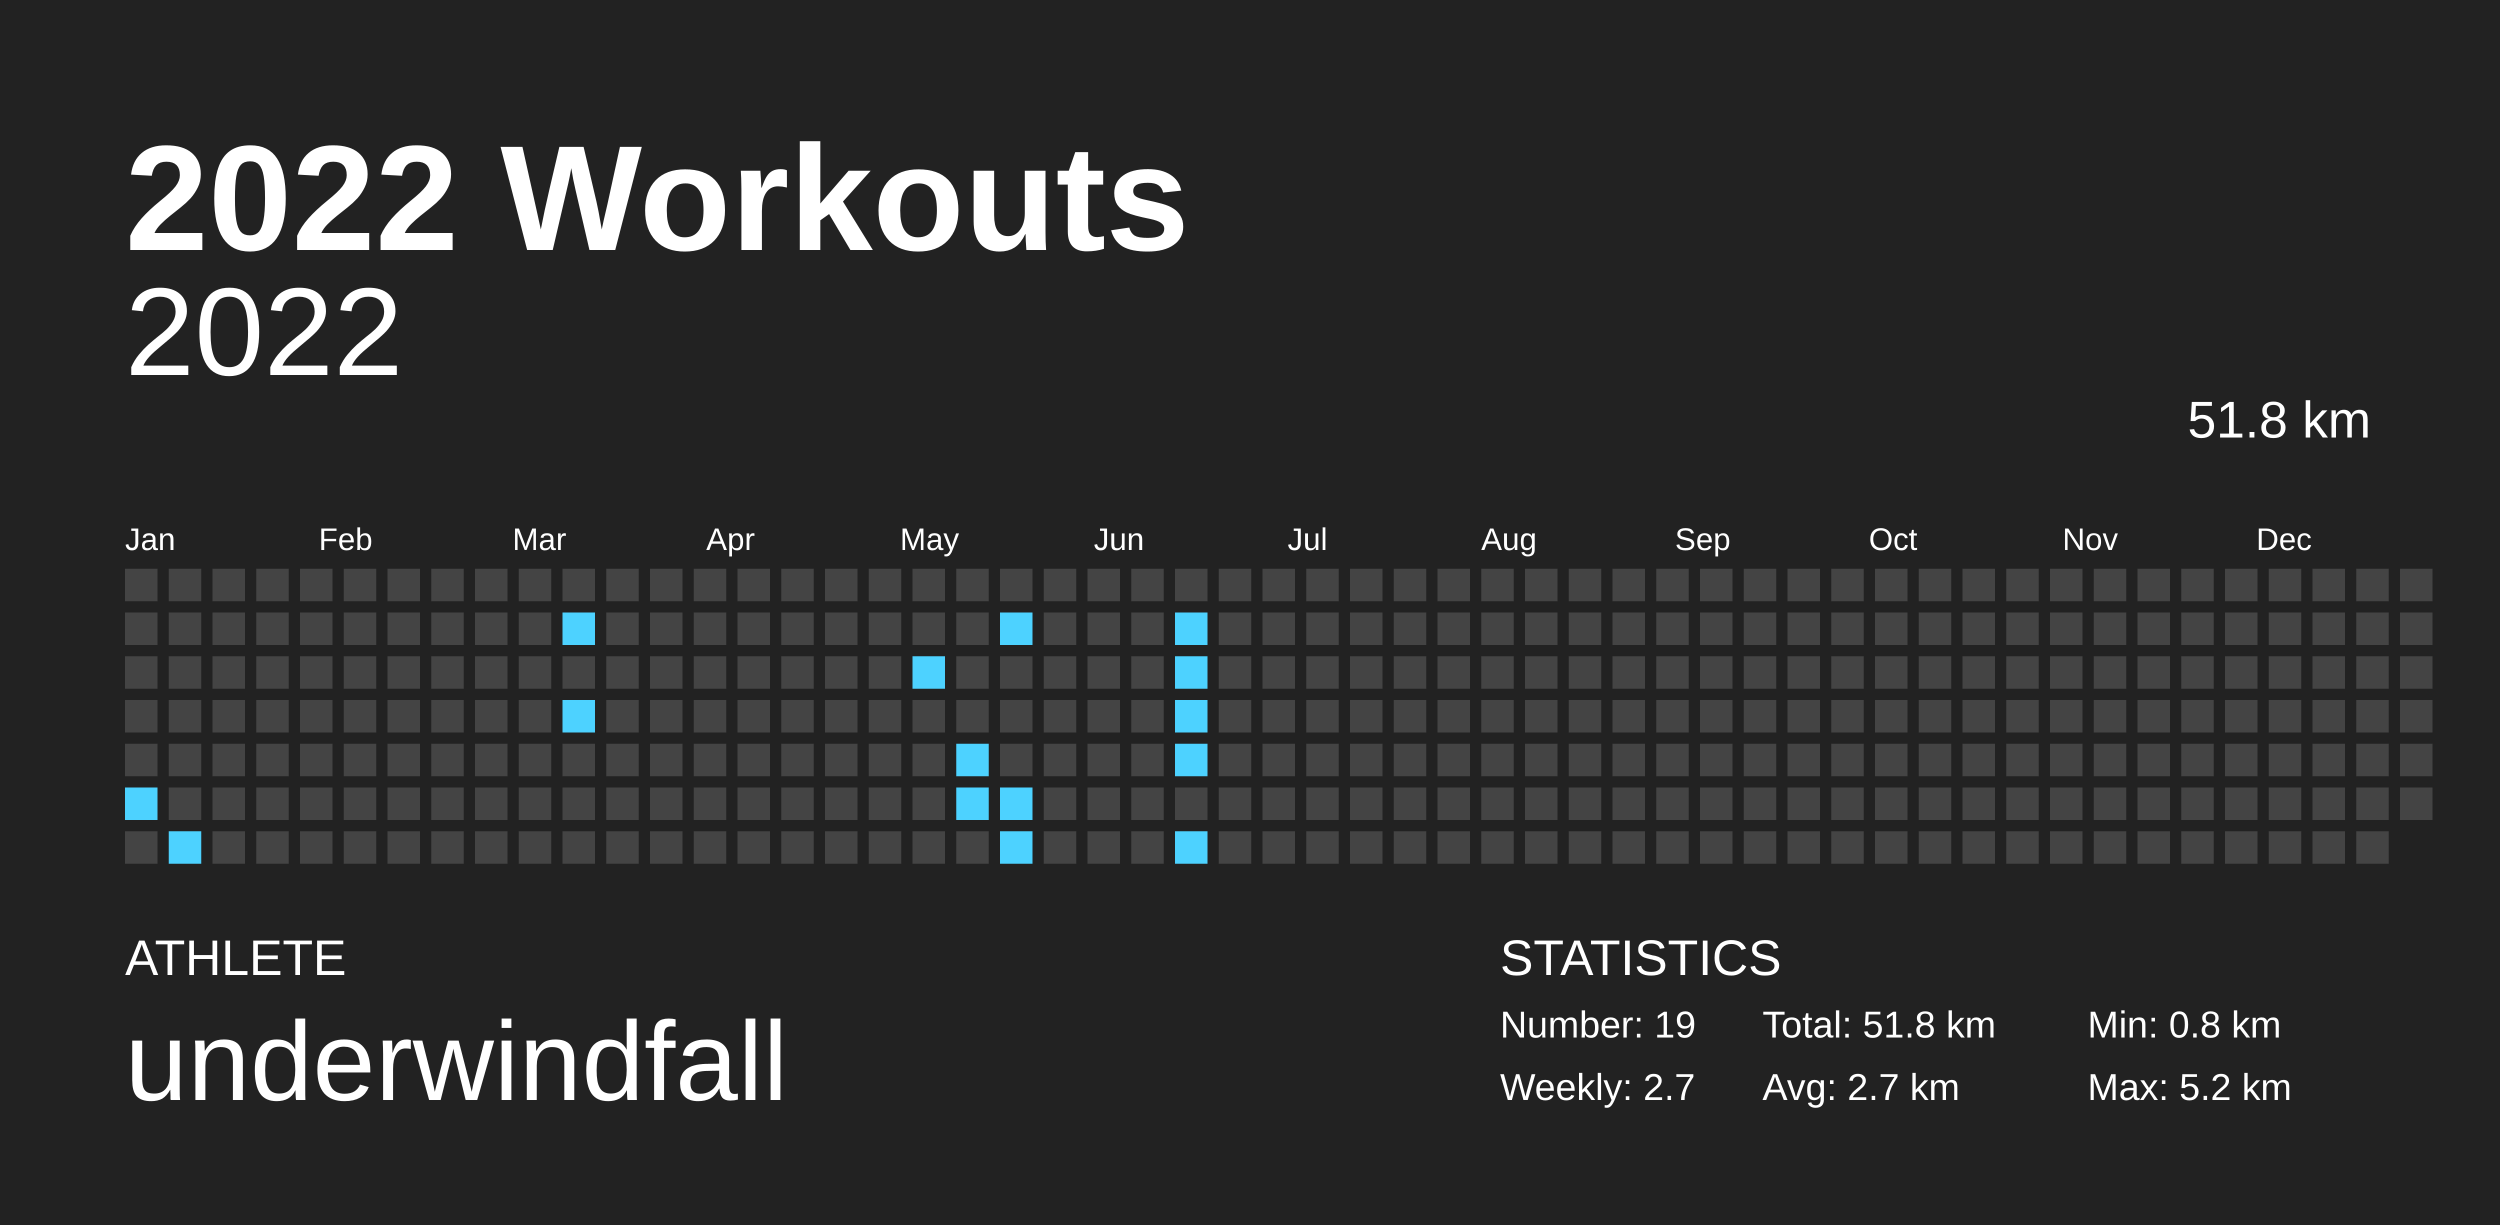
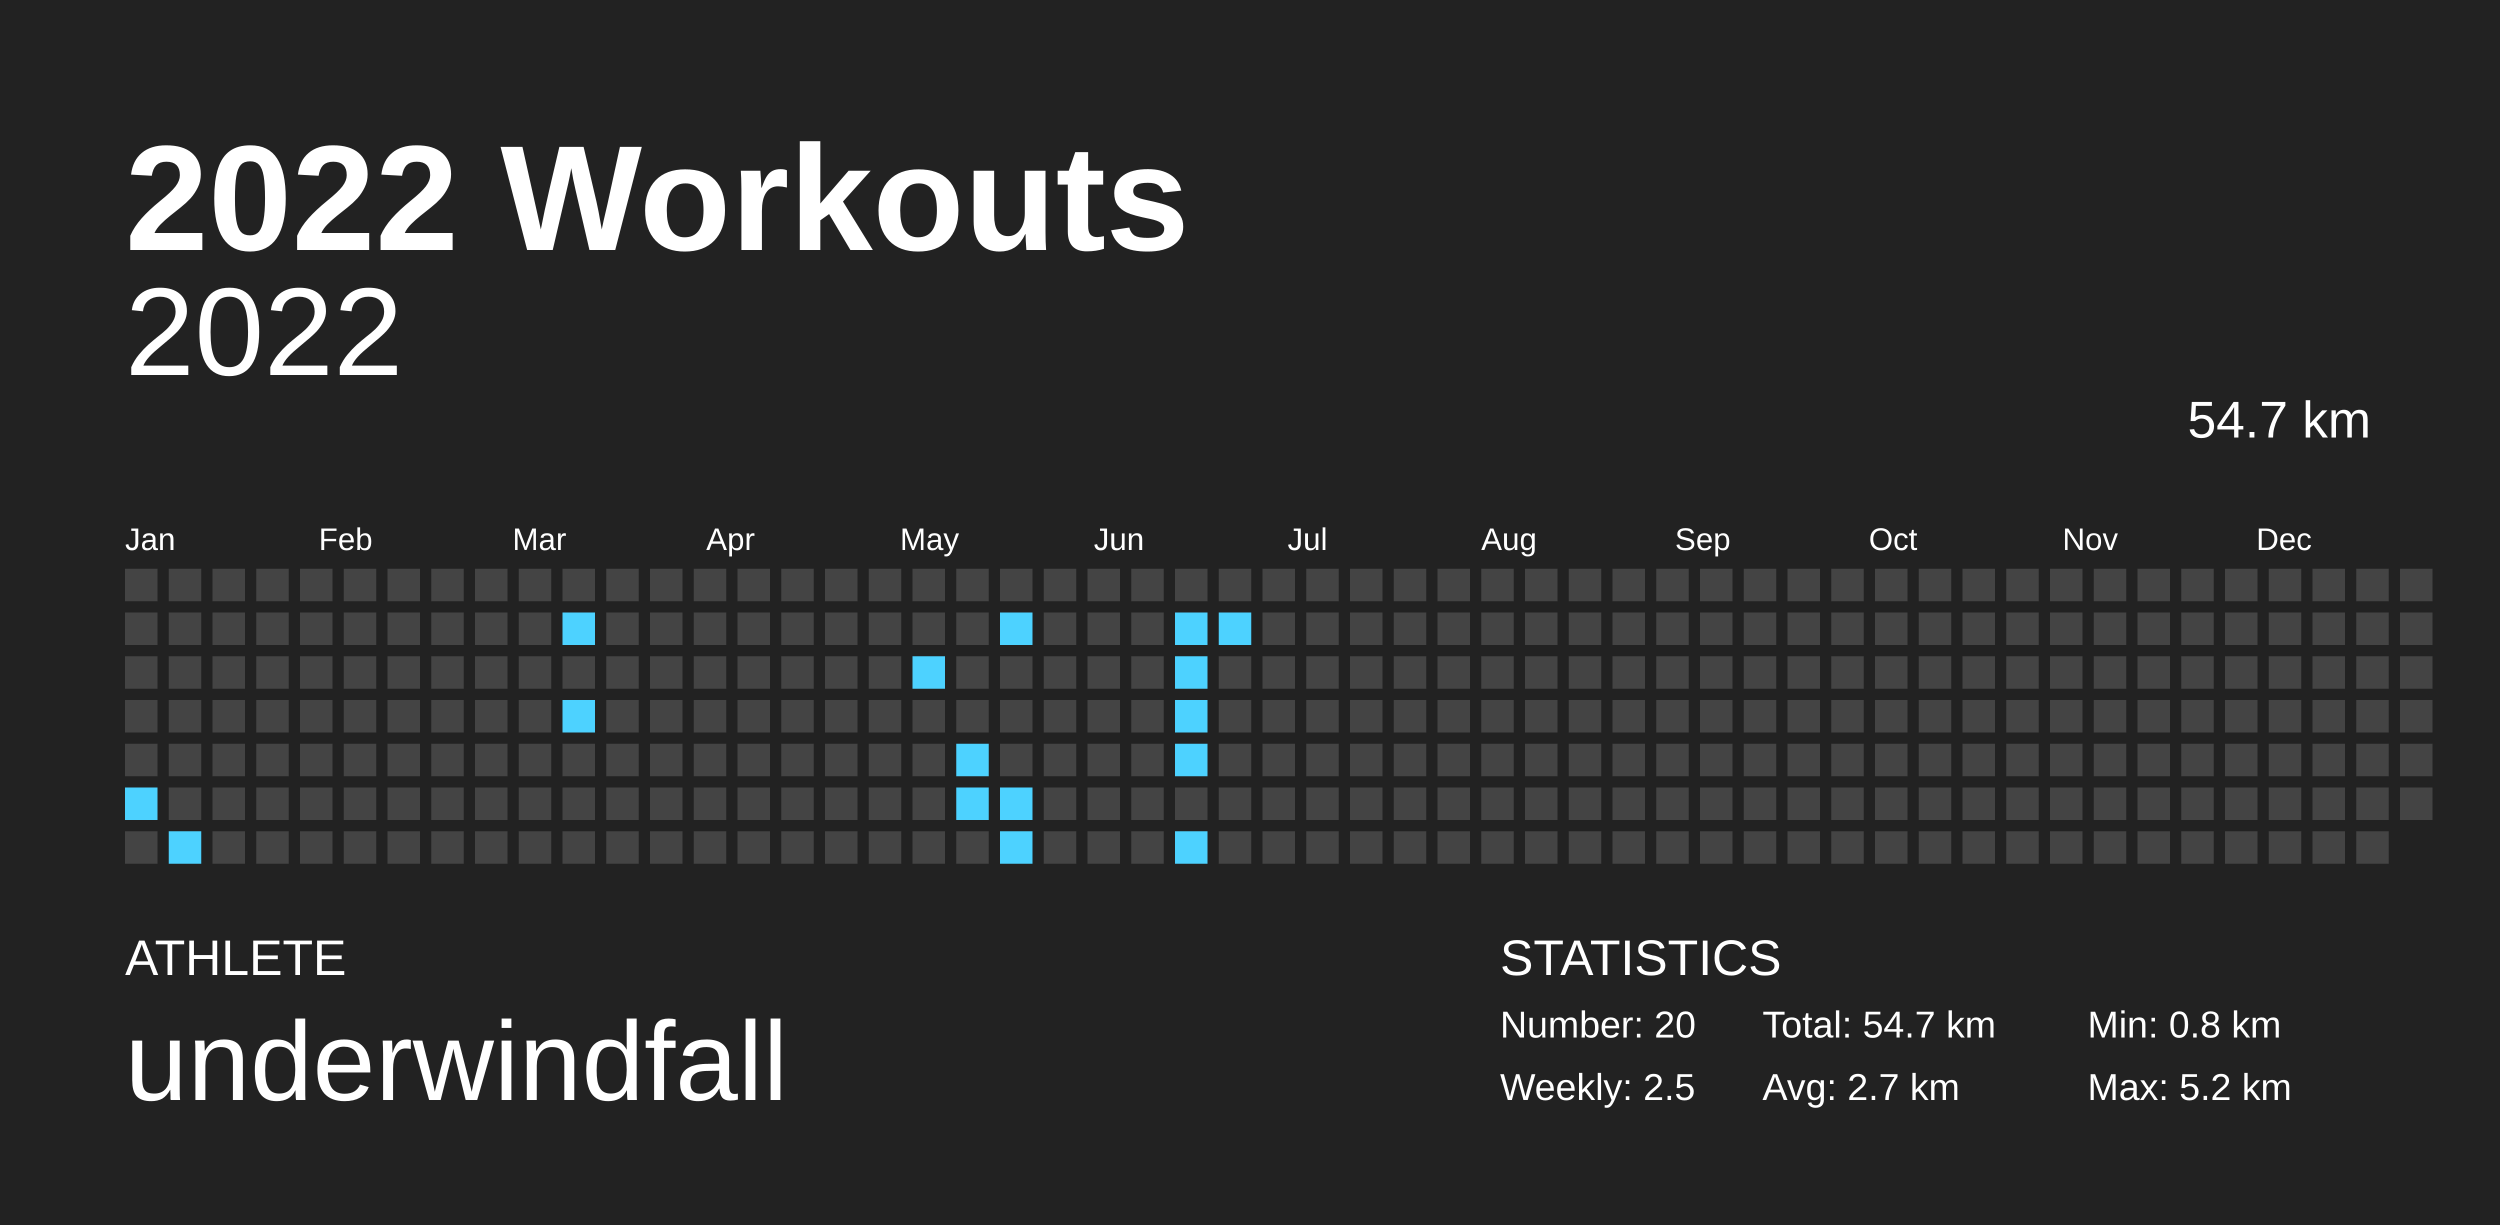
<svg xmlns="http://www.w3.org/2000/svg" baseProfile="full" height="98mm" version="1.1" viewBox="0,0,200,98" width="200mm">
  <defs />
  <rect fill="#222222" height="98" width="200" x="0" y="0" />
  <text fill="#FFFFFF" style="font-size:12px; font-family:Arial; font-weight:bold;" x="10" y="20">2022 Workouts</text>
  <text fill="#FFFFFF" style="font-size:4px; font-family:Arial" x="10" y="78">ATHLETE</text>
  <text fill="#FFFFFF" style="font-size:9px; font-family:Arial" x="10" y="88">underwindfall</text>
  <text fill="#FFFFFF" style="font-size:4px; font-family:Arial" x="120" y="78">STATISTICS</text>
-   <text fill="#FFFFFF" style="font-size:3px; font-family:Arial" x="120" y="83">Number: 19</text>
-   <text fill="#FFFFFF" style="font-size:3px; font-family:Arial" x="120" y="88">Weekly: 2.7</text>
-   <text fill="#FFFFFF" style="font-size:3px; font-family:Arial" x="141" y="83">Total: 51.8 km</text>
+   <text fill="#FFFFFF" style="font-size:3px; font-family:Arial" x="120" y="83">Number: 20</text>
+   <text fill="#FFFFFF" style="font-size:3px; font-family:Arial" x="120" y="88">Weekly: 2.5</text>
+   <text fill="#FFFFFF" style="font-size:3px; font-family:Arial" x="141" y="83">Total: 54.7 km</text>
  <text fill="#FFFFFF" style="font-size:3px; font-family:Arial" x="141" y="88">Avg: 2.7 km</text>
  <text fill="#FFFFFF" style="font-size:3px; font-family:Arial" x="167" y="83">Min: 0.8 km</text>
  <text fill="#FFFFFF" style="font-size:3px; font-family:Arial" x="167" y="88">Max: 5.2 km</text>
  <text alignment-baseline="hanging" fill="#FFFFFF" style="font-size:10.0px; font-family:Arial;" x="10" y="30">2022</text>
-   <text alignment-baseline="hanging" fill="#FFFFFF" style="font-size:4.125px; font-family:Arial;" x="175" y="35">51.8 km</text>
+   <text alignment-baseline="hanging" fill="#FFFFFF" style="font-size:4.125px; font-family:Arial;" x="175" y="35">54.7 km</text>
  <text fill="#FFFFFF" style="font-size:2.5px; font-family:Arial" x="10.0" y="44">Jan</text>
  <text fill="#FFFFFF" style="font-size:2.5px; font-family:Arial" x="25.5" y="44">Feb</text>
  <text fill="#FFFFFF" style="font-size:2.5px; font-family:Arial" x="41.0" y="44">Mar</text>
  <text fill="#FFFFFF" style="font-size:2.5px; font-family:Arial" x="56.5" y="44">Apr</text>
  <text fill="#FFFFFF" style="font-size:2.5px; font-family:Arial" x="72.0" y="44">May</text>
  <text fill="#FFFFFF" style="font-size:2.5px; font-family:Arial" x="87.5" y="44">Jun</text>
  <text fill="#FFFFFF" style="font-size:2.5px; font-family:Arial" x="103.0" y="44">Jul</text>
  <text fill="#FFFFFF" style="font-size:2.5px; font-family:Arial" x="118.5" y="44">Aug</text>
  <text fill="#FFFFFF" style="font-size:2.5px; font-family:Arial" x="134.0" y="44">Sep</text>
  <text fill="#FFFFFF" style="font-size:2.5px; font-family:Arial" x="149.5" y="44">Oct</text>
  <text fill="#FFFFFF" style="font-size:2.5px; font-family:Arial" x="165.0" y="44">Nov</text>
  <text fill="#FFFFFF" style="font-size:2.5px; font-family:Arial" x="180.5" y="44">Dec</text>
  <rect fill="#444444" height="2.6" width="2.6" x="10.0" y="45.5" />
  <rect fill="#444444" height="2.6" width="2.6" x="10.0" y="49.0" />
  <rect fill="#444444" height="2.6" width="2.6" x="10.0" y="52.5" />
  <rect fill="#444444" height="2.6" width="2.6" x="10.0" y="56.0" />
  <rect fill="#444444" height="2.6" width="2.6" x="10.0" y="59.5" />
  <rect fill="#4dd2ff" height="2.6" width="2.6" x="10.0" y="63.0" />
  <rect fill="#444444" height="2.6" width="2.6" x="10.0" y="66.5" />
  <rect fill="#444444" height="2.6" width="2.6" x="13.5" y="45.5" />
  <rect fill="#444444" height="2.6" width="2.6" x="13.5" y="49.0" />
  <rect fill="#444444" height="2.6" width="2.6" x="13.5" y="52.5" />
  <rect fill="#444444" height="2.6" width="2.6" x="13.5" y="56.0" />
  <rect fill="#444444" height="2.6" width="2.6" x="13.5" y="59.5" />
  <rect fill="#444444" height="2.6" width="2.6" x="13.5" y="63.0" />
  <rect fill="#4dd2ff" height="2.6" width="2.6" x="13.5" y="66.5" />
  <rect fill="#444444" height="2.6" width="2.6" x="17.0" y="45.5" />
  <rect fill="#444444" height="2.6" width="2.6" x="17.0" y="49.0" />
  <rect fill="#444444" height="2.6" width="2.6" x="17.0" y="52.5" />
  <rect fill="#444444" height="2.6" width="2.6" x="17.0" y="56.0" />
  <rect fill="#444444" height="2.6" width="2.6" x="17.0" y="59.5" />
  <rect fill="#444444" height="2.6" width="2.6" x="17.0" y="63.0" />
  <rect fill="#444444" height="2.6" width="2.6" x="17.0" y="66.5" />
  <rect fill="#444444" height="2.6" width="2.6" x="20.5" y="45.5" />
  <rect fill="#444444" height="2.6" width="2.6" x="20.5" y="49.0" />
  <rect fill="#444444" height="2.6" width="2.6" x="20.5" y="52.5" />
  <rect fill="#444444" height="2.6" width="2.6" x="20.5" y="56.0" />
  <rect fill="#444444" height="2.6" width="2.6" x="20.5" y="59.5" />
  <rect fill="#444444" height="2.6" width="2.6" x="20.5" y="63.0" />
  <rect fill="#444444" height="2.6" width="2.6" x="20.5" y="66.5" />
  <rect fill="#444444" height="2.6" width="2.6" x="24.0" y="45.5" />
  <rect fill="#444444" height="2.6" width="2.6" x="24.0" y="49.0" />
  <rect fill="#444444" height="2.6" width="2.6" x="24.0" y="52.5" />
  <rect fill="#444444" height="2.6" width="2.6" x="24.0" y="56.0" />
  <rect fill="#444444" height="2.6" width="2.6" x="24.0" y="59.5" />
  <rect fill="#444444" height="2.6" width="2.6" x="24.0" y="63.0" />
  <rect fill="#444444" height="2.6" width="2.6" x="24.0" y="66.5" />
  <rect fill="#444444" height="2.6" width="2.6" x="27.5" y="45.5" />
  <rect fill="#444444" height="2.6" width="2.6" x="27.5" y="49.0" />
  <rect fill="#444444" height="2.6" width="2.6" x="27.5" y="52.5" />
  <rect fill="#444444" height="2.6" width="2.6" x="27.5" y="56.0" />
  <rect fill="#444444" height="2.6" width="2.6" x="27.5" y="59.5" />
  <rect fill="#444444" height="2.6" width="2.6" x="27.5" y="63.0" />
  <rect fill="#444444" height="2.6" width="2.6" x="27.5" y="66.5" />
  <rect fill="#444444" height="2.6" width="2.6" x="31.0" y="45.5" />
  <rect fill="#444444" height="2.6" width="2.6" x="31.0" y="49.0" />
  <rect fill="#444444" height="2.6" width="2.6" x="31.0" y="52.5" />
  <rect fill="#444444" height="2.6" width="2.6" x="31.0" y="56.0" />
  <rect fill="#444444" height="2.6" width="2.6" x="31.0" y="59.5" />
  <rect fill="#444444" height="2.6" width="2.6" x="31.0" y="63.0" />
  <rect fill="#444444" height="2.6" width="2.6" x="31.0" y="66.5" />
  <rect fill="#444444" height="2.6" width="2.6" x="34.5" y="45.5" />
  <rect fill="#444444" height="2.6" width="2.6" x="34.5" y="49.0" />
  <rect fill="#444444" height="2.6" width="2.6" x="34.5" y="52.5" />
  <rect fill="#444444" height="2.6" width="2.6" x="34.5" y="56.0" />
  <rect fill="#444444" height="2.6" width="2.6" x="34.5" y="59.5" />
  <rect fill="#444444" height="2.6" width="2.6" x="34.5" y="63.0" />
  <rect fill="#444444" height="2.6" width="2.6" x="34.5" y="66.5" />
  <rect fill="#444444" height="2.6" width="2.6" x="38.0" y="45.5" />
  <rect fill="#444444" height="2.6" width="2.6" x="38.0" y="49.0" />
  <rect fill="#444444" height="2.6" width="2.6" x="38.0" y="52.5" />
  <rect fill="#444444" height="2.6" width="2.6" x="38.0" y="56.0" />
  <rect fill="#444444" height="2.6" width="2.6" x="38.0" y="59.5" />
  <rect fill="#444444" height="2.6" width="2.6" x="38.0" y="63.0" />
  <rect fill="#444444" height="2.6" width="2.6" x="38.0" y="66.5" />
  <rect fill="#444444" height="2.6" width="2.6" x="41.5" y="45.5" />
  <rect fill="#444444" height="2.6" width="2.6" x="41.5" y="49.0" />
  <rect fill="#444444" height="2.6" width="2.6" x="41.5" y="52.5" />
  <rect fill="#444444" height="2.6" width="2.6" x="41.5" y="56.0" />
  <rect fill="#444444" height="2.6" width="2.6" x="41.5" y="59.5" />
  <rect fill="#444444" height="2.6" width="2.6" x="41.5" y="63.0" />
  <rect fill="#444444" height="2.6" width="2.6" x="41.5" y="66.5" />
  <rect fill="#444444" height="2.6" width="2.6" x="45.0" y="45.5" />
  <rect fill="#4dd2ff" height="2.6" width="2.6" x="45.0" y="49.0" />
  <rect fill="#444444" height="2.6" width="2.6" x="45.0" y="52.5" />
  <rect fill="#4dd2ff" height="2.6" width="2.6" x="45.0" y="56.0" />
  <rect fill="#444444" height="2.6" width="2.6" x="45.0" y="59.5" />
  <rect fill="#444444" height="2.6" width="2.6" x="45.0" y="63.0" />
  <rect fill="#444444" height="2.6" width="2.6" x="45.0" y="66.5" />
  <rect fill="#444444" height="2.6" width="2.6" x="48.5" y="45.5" />
  <rect fill="#444444" height="2.6" width="2.6" x="48.5" y="49.0" />
  <rect fill="#444444" height="2.6" width="2.6" x="48.5" y="52.5" />
  <rect fill="#444444" height="2.6" width="2.6" x="48.5" y="56.0" />
  <rect fill="#444444" height="2.6" width="2.6" x="48.5" y="59.5" />
  <rect fill="#444444" height="2.6" width="2.6" x="48.5" y="63.0" />
  <rect fill="#444444" height="2.6" width="2.6" x="48.5" y="66.5" />
  <rect fill="#444444" height="2.6" width="2.6" x="52.0" y="45.5" />
  <rect fill="#444444" height="2.6" width="2.6" x="52.0" y="49.0" />
  <rect fill="#444444" height="2.6" width="2.6" x="52.0" y="52.5" />
  <rect fill="#444444" height="2.6" width="2.6" x="52.0" y="56.0" />
  <rect fill="#444444" height="2.6" width="2.6" x="52.0" y="59.5" />
  <rect fill="#444444" height="2.6" width="2.6" x="52.0" y="63.0" />
  <rect fill="#444444" height="2.6" width="2.6" x="52.0" y="66.5" />
  <rect fill="#444444" height="2.6" width="2.6" x="55.5" y="45.5" />
  <rect fill="#444444" height="2.6" width="2.6" x="55.5" y="49.0" />
  <rect fill="#444444" height="2.6" width="2.6" x="55.5" y="52.5" />
  <rect fill="#444444" height="2.6" width="2.6" x="55.5" y="56.0" />
  <rect fill="#444444" height="2.6" width="2.6" x="55.5" y="59.5" />
  <rect fill="#444444" height="2.6" width="2.6" x="55.5" y="63.0" />
  <rect fill="#444444" height="2.6" width="2.6" x="55.5" y="66.5" />
  <rect fill="#444444" height="2.6" width="2.6" x="59.0" y="45.5" />
  <rect fill="#444444" height="2.6" width="2.6" x="59.0" y="49.0" />
  <rect fill="#444444" height="2.6" width="2.6" x="59.0" y="52.5" />
  <rect fill="#444444" height="2.6" width="2.6" x="59.0" y="56.0" />
  <rect fill="#444444" height="2.6" width="2.6" x="59.0" y="59.5" />
  <rect fill="#444444" height="2.6" width="2.6" x="59.0" y="63.0" />
  <rect fill="#444444" height="2.6" width="2.6" x="59.0" y="66.5" />
  <rect fill="#444444" height="2.6" width="2.6" x="62.5" y="45.5" />
  <rect fill="#444444" height="2.6" width="2.6" x="62.5" y="49.0" />
  <rect fill="#444444" height="2.6" width="2.6" x="62.5" y="52.5" />
  <rect fill="#444444" height="2.6" width="2.6" x="62.5" y="56.0" />
  <rect fill="#444444" height="2.6" width="2.6" x="62.5" y="59.5" />
  <rect fill="#444444" height="2.6" width="2.6" x="62.5" y="63.0" />
  <rect fill="#444444" height="2.6" width="2.6" x="62.5" y="66.5" />
  <rect fill="#444444" height="2.6" width="2.6" x="66.0" y="45.5" />
  <rect fill="#444444" height="2.6" width="2.6" x="66.0" y="49.0" />
  <rect fill="#444444" height="2.6" width="2.6" x="66.0" y="52.5" />
  <rect fill="#444444" height="2.6" width="2.6" x="66.0" y="56.0" />
  <rect fill="#444444" height="2.6" width="2.6" x="66.0" y="59.5" />
  <rect fill="#444444" height="2.6" width="2.6" x="66.0" y="63.0" />
  <rect fill="#444444" height="2.6" width="2.6" x="66.0" y="66.5" />
  <rect fill="#444444" height="2.6" width="2.6" x="69.5" y="45.5" />
  <rect fill="#444444" height="2.6" width="2.6" x="69.5" y="49.0" />
  <rect fill="#444444" height="2.6" width="2.6" x="69.5" y="52.5" />
  <rect fill="#444444" height="2.6" width="2.6" x="69.5" y="56.0" />
  <rect fill="#444444" height="2.6" width="2.6" x="69.5" y="59.5" />
  <rect fill="#444444" height="2.6" width="2.6" x="69.5" y="63.0" />
  <rect fill="#444444" height="2.6" width="2.6" x="69.5" y="66.5" />
  <rect fill="#444444" height="2.6" width="2.6" x="73.0" y="45.5" />
  <rect fill="#444444" height="2.6" width="2.6" x="73.0" y="49.0" />
  <rect fill="#4dd2ff" height="2.6" width="2.6" x="73.0" y="52.5" />
  <rect fill="#444444" height="2.6" width="2.6" x="73.0" y="56.0" />
  <rect fill="#444444" height="2.6" width="2.6" x="73.0" y="59.5" />
  <rect fill="#444444" height="2.6" width="2.6" x="73.0" y="63.0" />
  <rect fill="#444444" height="2.6" width="2.6" x="73.0" y="66.5" />
  <rect fill="#444444" height="2.6" width="2.6" x="76.5" y="45.5" />
  <rect fill="#444444" height="2.6" width="2.6" x="76.5" y="49.0" />
  <rect fill="#444444" height="2.6" width="2.6" x="76.5" y="52.5" />
  <rect fill="#444444" height="2.6" width="2.6" x="76.5" y="56.0" />
  <rect fill="#4dd2ff" height="2.6" width="2.6" x="76.5" y="59.5" />
  <rect fill="#4dd2ff" height="2.6" width="2.6" x="76.5" y="63.0" />
  <rect fill="#444444" height="2.6" width="2.6" x="76.5" y="66.5" />
  <rect fill="#444444" height="2.6" width="2.6" x="80.0" y="45.5" />
  <rect fill="#4dd2ff" height="2.6" width="2.6" x="80.0" y="49.0" />
  <rect fill="#444444" height="2.6" width="2.6" x="80.0" y="52.5" />
  <rect fill="#444444" height="2.6" width="2.6" x="80.0" y="56.0" />
  <rect fill="#444444" height="2.6" width="2.6" x="80.0" y="59.5" />
  <rect fill="#4dd2ff" height="2.6" width="2.6" x="80.0" y="63.0" />
  <rect fill="#4dd2ff" height="2.6" width="2.6" x="80.0" y="66.5" />
  <rect fill="#444444" height="2.6" width="2.6" x="83.5" y="45.5" />
  <rect fill="#444444" height="2.6" width="2.6" x="83.5" y="49.0" />
  <rect fill="#444444" height="2.6" width="2.6" x="83.5" y="52.5" />
  <rect fill="#444444" height="2.6" width="2.6" x="83.5" y="56.0" />
  <rect fill="#444444" height="2.6" width="2.6" x="83.5" y="59.5" />
  <rect fill="#444444" height="2.6" width="2.6" x="83.5" y="63.0" />
  <rect fill="#444444" height="2.6" width="2.6" x="83.5" y="66.5" />
  <rect fill="#444444" height="2.6" width="2.6" x="87.0" y="45.5" />
  <rect fill="#444444" height="2.6" width="2.6" x="87.0" y="49.0" />
  <rect fill="#444444" height="2.6" width="2.6" x="87.0" y="52.5" />
  <rect fill="#444444" height="2.6" width="2.6" x="87.0" y="56.0" />
  <rect fill="#444444" height="2.6" width="2.6" x="87.0" y="59.5" />
  <rect fill="#444444" height="2.6" width="2.6" x="87.0" y="63.0" />
  <rect fill="#444444" height="2.6" width="2.6" x="87.0" y="66.5" />
  <rect fill="#444444" height="2.6" width="2.6" x="90.5" y="45.5" />
  <rect fill="#444444" height="2.6" width="2.6" x="90.5" y="49.0" />
  <rect fill="#444444" height="2.6" width="2.6" x="90.5" y="52.5" />
  <rect fill="#444444" height="2.6" width="2.6" x="90.5" y="56.0" />
  <rect fill="#444444" height="2.6" width="2.6" x="90.5" y="59.5" />
  <rect fill="#444444" height="2.6" width="2.6" x="90.5" y="63.0" />
  <rect fill="#444444" height="2.6" width="2.6" x="90.5" y="66.5" />
  <rect fill="#444444" height="2.6" width="2.6" x="94.0" y="45.5" />
  <rect fill="#4dd2ff" height="2.6" width="2.6" x="94.0" y="49.0" />
  <rect fill="#4dd2ff" height="2.6" width="2.6" x="94.0" y="52.5" />
  <rect fill="#4dd2ff" height="2.6" width="2.6" x="94.0" y="56.0" />
  <rect fill="#4dd2ff" height="2.6" width="2.6" x="94.0" y="59.5" />
  <rect fill="#444444" height="2.6" width="2.6" x="94.0" y="63.0" />
  <rect fill="#4dd2ff" height="2.6" width="2.6" x="94.0" y="66.5" />
  <rect fill="#444444" height="2.6" width="2.6" x="97.5" y="45.5" />
-   <rect fill="#444444" height="2.6" width="2.6" x="97.5" y="49.0" />
+   <rect fill="#4dd2ff" height="2.6" width="2.6" x="97.5" y="49.0" />
  <rect fill="#444444" height="2.6" width="2.6" x="97.5" y="52.5" />
  <rect fill="#444444" height="2.6" width="2.6" x="97.5" y="56.0" />
  <rect fill="#444444" height="2.6" width="2.6" x="97.5" y="59.5" />
  <rect fill="#444444" height="2.6" width="2.6" x="97.5" y="63.0" />
  <rect fill="#444444" height="2.6" width="2.6" x="97.5" y="66.5" />
  <rect fill="#444444" height="2.6" width="2.6" x="101.0" y="45.5" />
  <rect fill="#444444" height="2.6" width="2.6" x="101.0" y="49.0" />
  <rect fill="#444444" height="2.6" width="2.6" x="101.0" y="52.5" />
  <rect fill="#444444" height="2.6" width="2.6" x="101.0" y="56.0" />
  <rect fill="#444444" height="2.6" width="2.6" x="101.0" y="59.5" />
  <rect fill="#444444" height="2.6" width="2.6" x="101.0" y="63.0" />
  <rect fill="#444444" height="2.6" width="2.6" x="101.0" y="66.5" />
  <rect fill="#444444" height="2.6" width="2.6" x="104.5" y="45.5" />
  <rect fill="#444444" height="2.6" width="2.6" x="104.5" y="49.0" />
  <rect fill="#444444" height="2.6" width="2.6" x="104.5" y="52.5" />
  <rect fill="#444444" height="2.6" width="2.6" x="104.5" y="56.0" />
  <rect fill="#444444" height="2.6" width="2.6" x="104.5" y="59.5" />
  <rect fill="#444444" height="2.6" width="2.6" x="104.5" y="63.0" />
  <rect fill="#444444" height="2.6" width="2.6" x="104.5" y="66.5" />
  <rect fill="#444444" height="2.6" width="2.6" x="108.0" y="45.5" />
  <rect fill="#444444" height="2.6" width="2.6" x="108.0" y="49.0" />
  <rect fill="#444444" height="2.6" width="2.6" x="108.0" y="52.5" />
  <rect fill="#444444" height="2.6" width="2.6" x="108.0" y="56.0" />
  <rect fill="#444444" height="2.6" width="2.6" x="108.0" y="59.5" />
  <rect fill="#444444" height="2.6" width="2.6" x="108.0" y="63.0" />
  <rect fill="#444444" height="2.6" width="2.6" x="108.0" y="66.5" />
  <rect fill="#444444" height="2.6" width="2.6" x="111.5" y="45.5" />
  <rect fill="#444444" height="2.6" width="2.6" x="111.5" y="49.0" />
  <rect fill="#444444" height="2.6" width="2.6" x="111.5" y="52.5" />
  <rect fill="#444444" height="2.6" width="2.6" x="111.5" y="56.0" />
  <rect fill="#444444" height="2.6" width="2.6" x="111.5" y="59.5" />
  <rect fill="#444444" height="2.6" width="2.6" x="111.5" y="63.0" />
  <rect fill="#444444" height="2.6" width="2.6" x="111.5" y="66.5" />
  <rect fill="#444444" height="2.6" width="2.6" x="115.0" y="45.5" />
  <rect fill="#444444" height="2.6" width="2.6" x="115.0" y="49.0" />
  <rect fill="#444444" height="2.6" width="2.6" x="115.0" y="52.5" />
  <rect fill="#444444" height="2.6" width="2.6" x="115.0" y="56.0" />
  <rect fill="#444444" height="2.6" width="2.6" x="115.0" y="59.5" />
  <rect fill="#444444" height="2.6" width="2.6" x="115.0" y="63.0" />
  <rect fill="#444444" height="2.6" width="2.6" x="115.0" y="66.5" />
  <rect fill="#444444" height="2.6" width="2.6" x="118.5" y="45.5" />
  <rect fill="#444444" height="2.6" width="2.6" x="118.5" y="49.0" />
  <rect fill="#444444" height="2.6" width="2.6" x="118.5" y="52.5" />
  <rect fill="#444444" height="2.6" width="2.6" x="118.5" y="56.0" />
  <rect fill="#444444" height="2.6" width="2.6" x="118.5" y="59.5" />
  <rect fill="#444444" height="2.6" width="2.6" x="118.5" y="63.0" />
  <rect fill="#444444" height="2.6" width="2.6" x="118.5" y="66.5" />
  <rect fill="#444444" height="2.6" width="2.6" x="122.0" y="45.5" />
  <rect fill="#444444" height="2.6" width="2.6" x="122.0" y="49.0" />
  <rect fill="#444444" height="2.6" width="2.6" x="122.0" y="52.5" />
  <rect fill="#444444" height="2.6" width="2.6" x="122.0" y="56.0" />
  <rect fill="#444444" height="2.6" width="2.6" x="122.0" y="59.5" />
  <rect fill="#444444" height="2.6" width="2.6" x="122.0" y="63.0" />
  <rect fill="#444444" height="2.6" width="2.6" x="122.0" y="66.5" />
  <rect fill="#444444" height="2.6" width="2.6" x="125.5" y="45.5" />
  <rect fill="#444444" height="2.6" width="2.6" x="125.5" y="49.0" />
  <rect fill="#444444" height="2.6" width="2.6" x="125.5" y="52.5" />
  <rect fill="#444444" height="2.6" width="2.6" x="125.5" y="56.0" />
  <rect fill="#444444" height="2.6" width="2.6" x="125.5" y="59.5" />
  <rect fill="#444444" height="2.6" width="2.6" x="125.5" y="63.0" />
  <rect fill="#444444" height="2.6" width="2.6" x="125.5" y="66.5" />
  <rect fill="#444444" height="2.6" width="2.6" x="129.0" y="45.5" />
  <rect fill="#444444" height="2.6" width="2.6" x="129.0" y="49.0" />
  <rect fill="#444444" height="2.6" width="2.6" x="129.0" y="52.5" />
  <rect fill="#444444" height="2.6" width="2.6" x="129.0" y="56.0" />
  <rect fill="#444444" height="2.6" width="2.6" x="129.0" y="59.5" />
  <rect fill="#444444" height="2.6" width="2.6" x="129.0" y="63.0" />
  <rect fill="#444444" height="2.6" width="2.6" x="129.0" y="66.5" />
  <rect fill="#444444" height="2.6" width="2.6" x="132.5" y="45.5" />
  <rect fill="#444444" height="2.6" width="2.6" x="132.5" y="49.0" />
  <rect fill="#444444" height="2.6" width="2.6" x="132.5" y="52.5" />
  <rect fill="#444444" height="2.6" width="2.6" x="132.5" y="56.0" />
  <rect fill="#444444" height="2.6" width="2.6" x="132.5" y="59.5" />
  <rect fill="#444444" height="2.6" width="2.6" x="132.5" y="63.0" />
  <rect fill="#444444" height="2.6" width="2.6" x="132.5" y="66.5" />
  <rect fill="#444444" height="2.6" width="2.6" x="136.0" y="45.5" />
  <rect fill="#444444" height="2.6" width="2.6" x="136.0" y="49.0" />
  <rect fill="#444444" height="2.6" width="2.6" x="136.0" y="52.5" />
  <rect fill="#444444" height="2.6" width="2.6" x="136.0" y="56.0" />
  <rect fill="#444444" height="2.6" width="2.6" x="136.0" y="59.5" />
  <rect fill="#444444" height="2.6" width="2.6" x="136.0" y="63.0" />
  <rect fill="#444444" height="2.6" width="2.6" x="136.0" y="66.5" />
  <rect fill="#444444" height="2.6" width="2.6" x="139.5" y="45.5" />
  <rect fill="#444444" height="2.6" width="2.6" x="139.5" y="49.0" />
  <rect fill="#444444" height="2.6" width="2.6" x="139.5" y="52.5" />
  <rect fill="#444444" height="2.6" width="2.6" x="139.5" y="56.0" />
  <rect fill="#444444" height="2.6" width="2.6" x="139.5" y="59.5" />
  <rect fill="#444444" height="2.6" width="2.6" x="139.5" y="63.0" />
  <rect fill="#444444" height="2.6" width="2.6" x="139.5" y="66.5" />
  <rect fill="#444444" height="2.6" width="2.6" x="143.0" y="45.5" />
  <rect fill="#444444" height="2.6" width="2.6" x="143.0" y="49.0" />
  <rect fill="#444444" height="2.6" width="2.6" x="143.0" y="52.5" />
  <rect fill="#444444" height="2.6" width="2.6" x="143.0" y="56.0" />
  <rect fill="#444444" height="2.6" width="2.6" x="143.0" y="59.5" />
  <rect fill="#444444" height="2.6" width="2.6" x="143.0" y="63.0" />
  <rect fill="#444444" height="2.6" width="2.6" x="143.0" y="66.5" />
  <rect fill="#444444" height="2.6" width="2.6" x="146.5" y="45.5" />
  <rect fill="#444444" height="2.6" width="2.6" x="146.5" y="49.0" />
  <rect fill="#444444" height="2.6" width="2.6" x="146.5" y="52.5" />
  <rect fill="#444444" height="2.6" width="2.6" x="146.5" y="56.0" />
  <rect fill="#444444" height="2.6" width="2.6" x="146.5" y="59.5" />
  <rect fill="#444444" height="2.6" width="2.6" x="146.5" y="63.0" />
  <rect fill="#444444" height="2.6" width="2.6" x="146.5" y="66.5" />
  <rect fill="#444444" height="2.6" width="2.6" x="150.0" y="45.5" />
  <rect fill="#444444" height="2.6" width="2.6" x="150.0" y="49.0" />
  <rect fill="#444444" height="2.6" width="2.6" x="150.0" y="52.5" />
  <rect fill="#444444" height="2.6" width="2.6" x="150.0" y="56.0" />
  <rect fill="#444444" height="2.6" width="2.6" x="150.0" y="59.5" />
  <rect fill="#444444" height="2.6" width="2.6" x="150.0" y="63.0" />
  <rect fill="#444444" height="2.6" width="2.6" x="150.0" y="66.5" />
  <rect fill="#444444" height="2.6" width="2.6" x="153.5" y="45.5" />
  <rect fill="#444444" height="2.6" width="2.6" x="153.5" y="49.0" />
  <rect fill="#444444" height="2.6" width="2.6" x="153.5" y="52.5" />
  <rect fill="#444444" height="2.6" width="2.6" x="153.5" y="56.0" />
  <rect fill="#444444" height="2.6" width="2.6" x="153.5" y="59.5" />
  <rect fill="#444444" height="2.6" width="2.6" x="153.5" y="63.0" />
  <rect fill="#444444" height="2.6" width="2.6" x="153.5" y="66.5" />
  <rect fill="#444444" height="2.6" width="2.6" x="157.0" y="45.5" />
  <rect fill="#444444" height="2.6" width="2.6" x="157.0" y="49.0" />
  <rect fill="#444444" height="2.6" width="2.6" x="157.0" y="52.5" />
  <rect fill="#444444" height="2.6" width="2.6" x="157.0" y="56.0" />
  <rect fill="#444444" height="2.6" width="2.6" x="157.0" y="59.5" />
  <rect fill="#444444" height="2.6" width="2.6" x="157.0" y="63.0" />
  <rect fill="#444444" height="2.6" width="2.6" x="157.0" y="66.5" />
  <rect fill="#444444" height="2.6" width="2.6" x="160.5" y="45.5" />
  <rect fill="#444444" height="2.6" width="2.6" x="160.5" y="49.0" />
  <rect fill="#444444" height="2.6" width="2.6" x="160.5" y="52.5" />
  <rect fill="#444444" height="2.6" width="2.6" x="160.5" y="56.0" />
  <rect fill="#444444" height="2.6" width="2.6" x="160.5" y="59.5" />
  <rect fill="#444444" height="2.6" width="2.6" x="160.5" y="63.0" />
  <rect fill="#444444" height="2.6" width="2.6" x="160.5" y="66.5" />
  <rect fill="#444444" height="2.6" width="2.6" x="164.0" y="45.5" />
  <rect fill="#444444" height="2.6" width="2.6" x="164.0" y="49.0" />
  <rect fill="#444444" height="2.6" width="2.6" x="164.0" y="52.5" />
  <rect fill="#444444" height="2.6" width="2.6" x="164.0" y="56.0" />
  <rect fill="#444444" height="2.6" width="2.6" x="164.0" y="59.5" />
  <rect fill="#444444" height="2.6" width="2.6" x="164.0" y="63.0" />
  <rect fill="#444444" height="2.6" width="2.6" x="164.0" y="66.5" />
  <rect fill="#444444" height="2.6" width="2.6" x="167.5" y="45.5" />
  <rect fill="#444444" height="2.6" width="2.6" x="167.5" y="49.0" />
  <rect fill="#444444" height="2.6" width="2.6" x="167.5" y="52.5" />
  <rect fill="#444444" height="2.6" width="2.6" x="167.5" y="56.0" />
  <rect fill="#444444" height="2.6" width="2.6" x="167.5" y="59.5" />
  <rect fill="#444444" height="2.6" width="2.6" x="167.5" y="63.0" />
  <rect fill="#444444" height="2.6" width="2.6" x="167.5" y="66.5" />
  <rect fill="#444444" height="2.6" width="2.6" x="171.0" y="45.5" />
  <rect fill="#444444" height="2.6" width="2.6" x="171.0" y="49.0" />
  <rect fill="#444444" height="2.6" width="2.6" x="171.0" y="52.5" />
  <rect fill="#444444" height="2.6" width="2.6" x="171.0" y="56.0" />
  <rect fill="#444444" height="2.6" width="2.6" x="171.0" y="59.5" />
  <rect fill="#444444" height="2.6" width="2.6" x="171.0" y="63.0" />
  <rect fill="#444444" height="2.6" width="2.6" x="171.0" y="66.5" />
  <rect fill="#444444" height="2.6" width="2.6" x="174.5" y="45.5" />
  <rect fill="#444444" height="2.6" width="2.6" x="174.5" y="49.0" />
  <rect fill="#444444" height="2.6" width="2.6" x="174.5" y="52.5" />
  <rect fill="#444444" height="2.6" width="2.6" x="174.5" y="56.0" />
  <rect fill="#444444" height="2.6" width="2.6" x="174.5" y="59.5" />
  <rect fill="#444444" height="2.6" width="2.6" x="174.5" y="63.0" />
  <rect fill="#444444" height="2.6" width="2.6" x="174.5" y="66.5" />
  <rect fill="#444444" height="2.6" width="2.6" x="178.0" y="45.5" />
  <rect fill="#444444" height="2.6" width="2.6" x="178.0" y="49.0" />
  <rect fill="#444444" height="2.6" width="2.6" x="178.0" y="52.5" />
  <rect fill="#444444" height="2.6" width="2.6" x="178.0" y="56.0" />
  <rect fill="#444444" height="2.6" width="2.6" x="178.0" y="59.5" />
  <rect fill="#444444" height="2.6" width="2.6" x="178.0" y="63.0" />
  <rect fill="#444444" height="2.6" width="2.6" x="178.0" y="66.5" />
  <rect fill="#444444" height="2.6" width="2.6" x="181.5" y="45.5" />
  <rect fill="#444444" height="2.6" width="2.6" x="181.5" y="49.0" />
  <rect fill="#444444" height="2.6" width="2.6" x="181.5" y="52.5" />
  <rect fill="#444444" height="2.6" width="2.6" x="181.5" y="56.0" />
  <rect fill="#444444" height="2.6" width="2.6" x="181.5" y="59.5" />
  <rect fill="#444444" height="2.6" width="2.6" x="181.5" y="63.0" />
  <rect fill="#444444" height="2.6" width="2.6" x="181.5" y="66.5" />
  <rect fill="#444444" height="2.6" width="2.6" x="185.0" y="45.5" />
  <rect fill="#444444" height="2.6" width="2.6" x="185.0" y="49.0" />
  <rect fill="#444444" height="2.6" width="2.6" x="185.0" y="52.5" />
  <rect fill="#444444" height="2.6" width="2.6" x="185.0" y="56.0" />
  <rect fill="#444444" height="2.6" width="2.6" x="185.0" y="59.5" />
  <rect fill="#444444" height="2.6" width="2.6" x="185.0" y="63.0" />
  <rect fill="#444444" height="2.6" width="2.6" x="185.0" y="66.5" />
  <rect fill="#444444" height="2.6" width="2.6" x="188.5" y="45.5" />
  <rect fill="#444444" height="2.6" width="2.6" x="188.5" y="49.0" />
  <rect fill="#444444" height="2.6" width="2.6" x="188.5" y="52.5" />
  <rect fill="#444444" height="2.6" width="2.6" x="188.5" y="56.0" />
  <rect fill="#444444" height="2.6" width="2.6" x="188.5" y="59.5" />
  <rect fill="#444444" height="2.6" width="2.6" x="188.5" y="63.0" />
  <rect fill="#444444" height="2.6" width="2.6" x="188.5" y="66.5" />
  <rect fill="#444444" height="2.6" width="2.6" x="192.0" y="45.5" />
  <rect fill="#444444" height="2.6" width="2.6" x="192.0" y="49.0" />
  <rect fill="#444444" height="2.6" width="2.6" x="192.0" y="52.5" />
  <rect fill="#444444" height="2.6" width="2.6" x="192.0" y="56.0" />
  <rect fill="#444444" height="2.6" width="2.6" x="192.0" y="59.5" />
  <rect fill="#444444" height="2.6" width="2.6" x="192.0" y="63.0" />
</svg>
